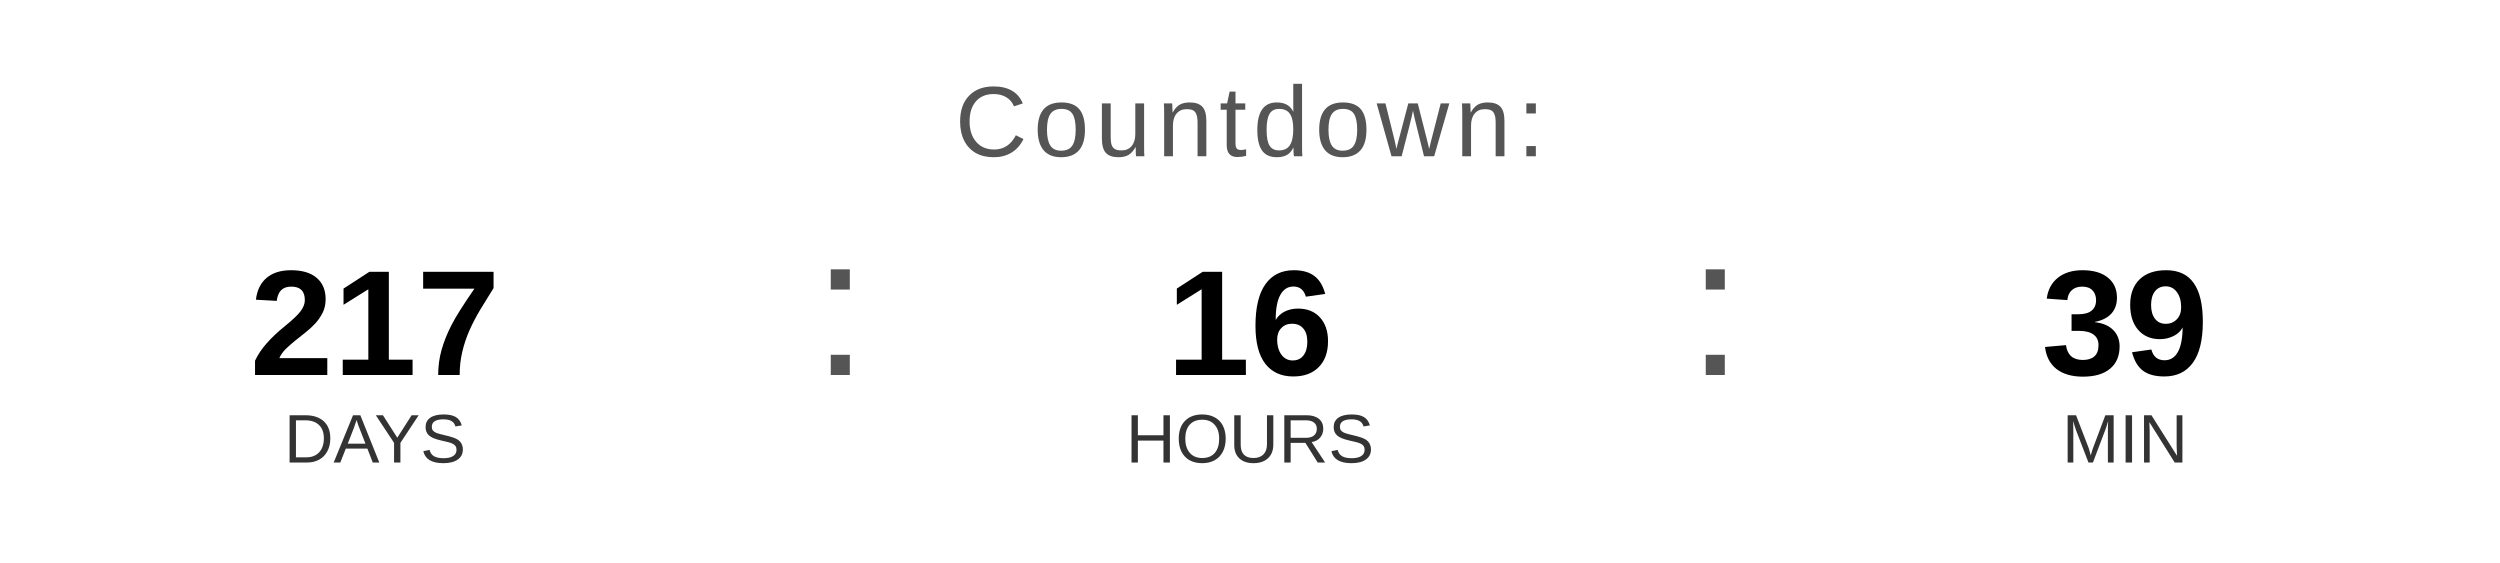
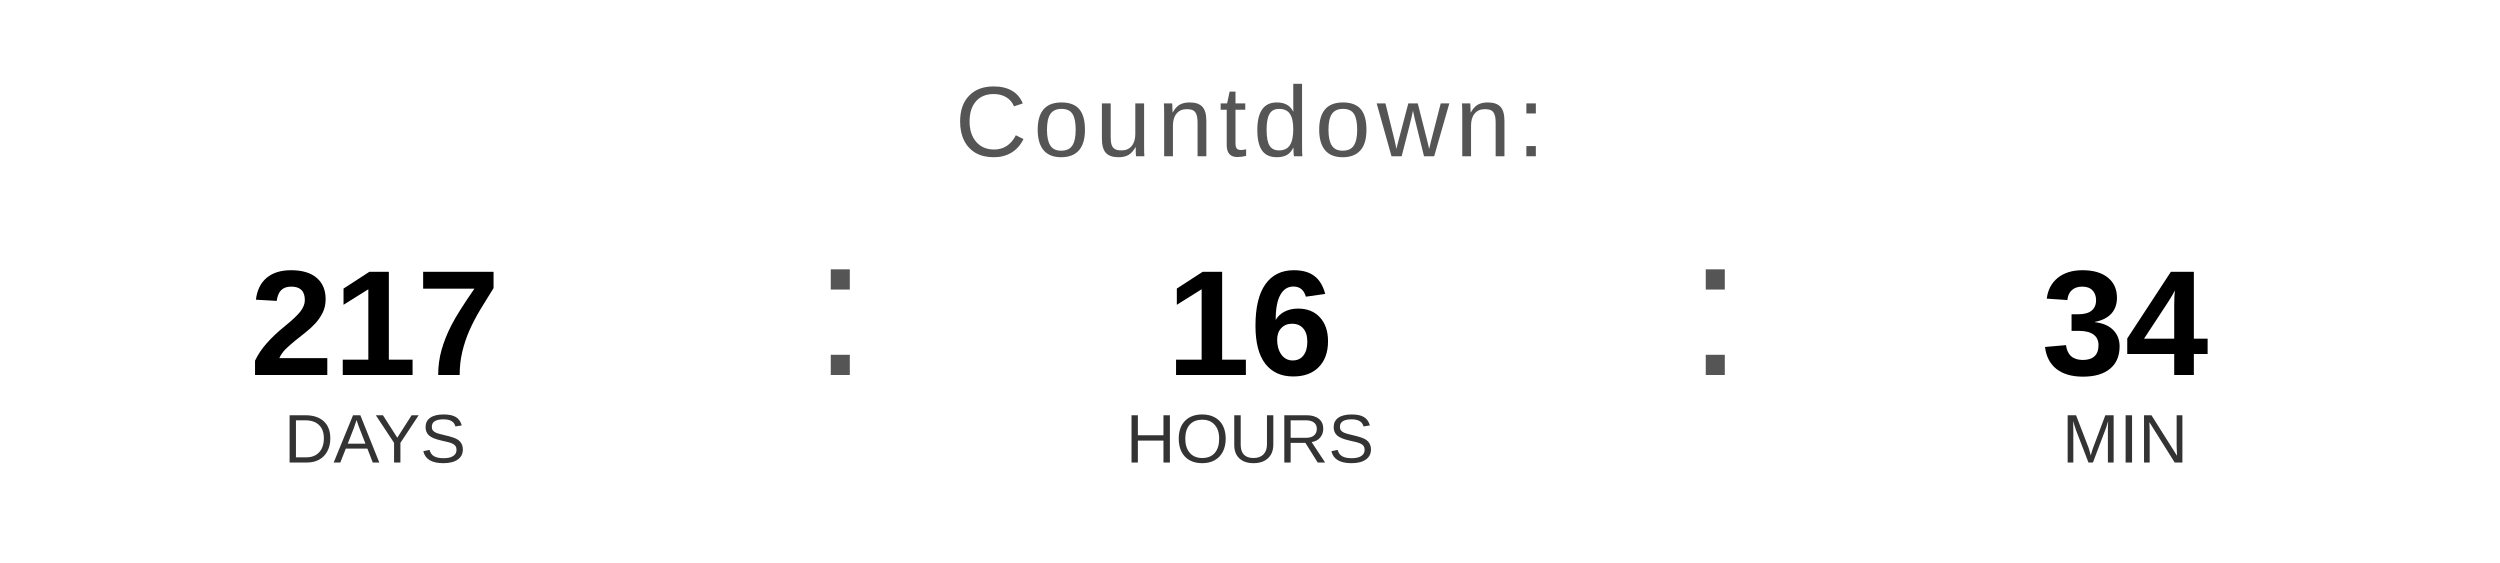
<svg xmlns="http://www.w3.org/2000/svg" width="400" height="90" viewBox="0 0 400 90">
  <text x="200" y="25" font-family="Arial, Helvetica, sans-serif" font-size="16" fill="#555555" text-anchor="middle" letter-spacing="1">
    Countdown:
  </text>
  <text x="60" y="60" font-family="Arial, Helvetica, sans-serif" font-size="24" font-weight="bold" fill="#000000" text-anchor="middle">217</text>
  <text x="60" y="74" font-family="Arial, Helvetica, sans-serif" font-size="11" fill="#333333" text-anchor="middle">DAYS</text>
  <text x="130" y="60" font-family="Arial, sans-serif" font-size="32" fill="#555555">:</text>
  <text x="200" y="60" font-family="Arial, Helvetica, sans-serif" font-size="24" font-weight="bold" fill="#000000" text-anchor="middle">16</text>
  <text x="200" y="74" font-family="Arial, Helvetica, sans-serif" font-size="11" fill="#333333" text-anchor="middle">HOURS</text>
  <text x="270" y="60" font-family="Arial, sans-serif" font-size="32" fill="#555555">:</text>
-   <text x="340" y="60" font-family="Arial, Helvetica, sans-serif" font-size="24" font-weight="bold" fill="#000000" text-anchor="middle">39</text>
+   <text x="340" y="60" font-family="Arial, Helvetica, sans-serif" font-size="24" font-weight="bold" fill="#000000" text-anchor="middle">34</text>
  <text x="340" y="74" font-family="Arial, Helvetica, sans-serif" font-size="11" fill="#333333" text-anchor="middle">MIN</text>
</svg>
